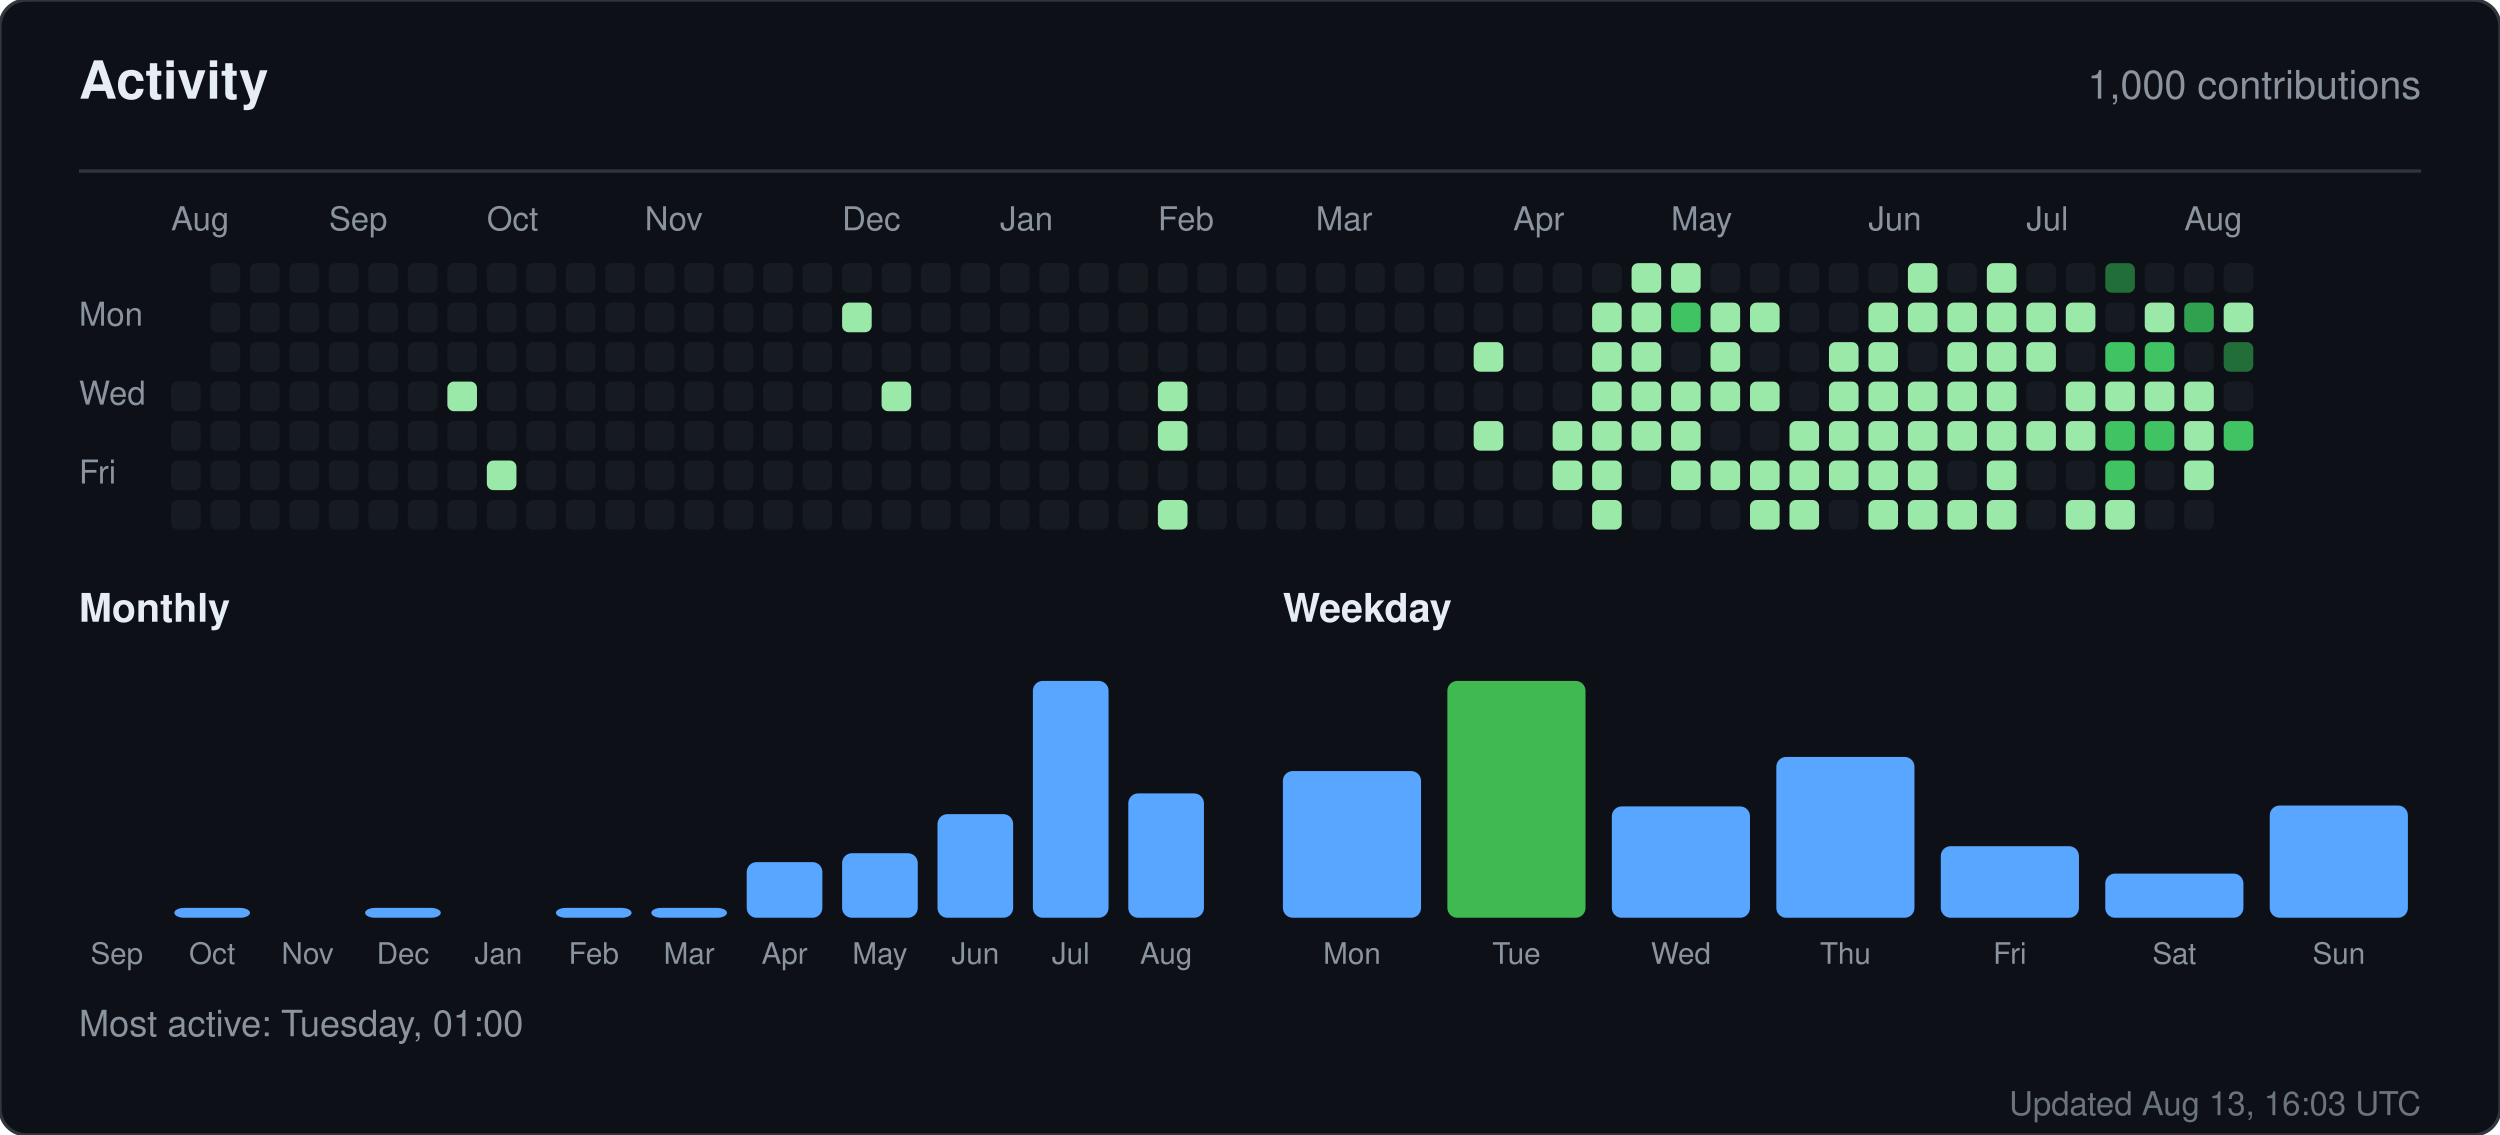
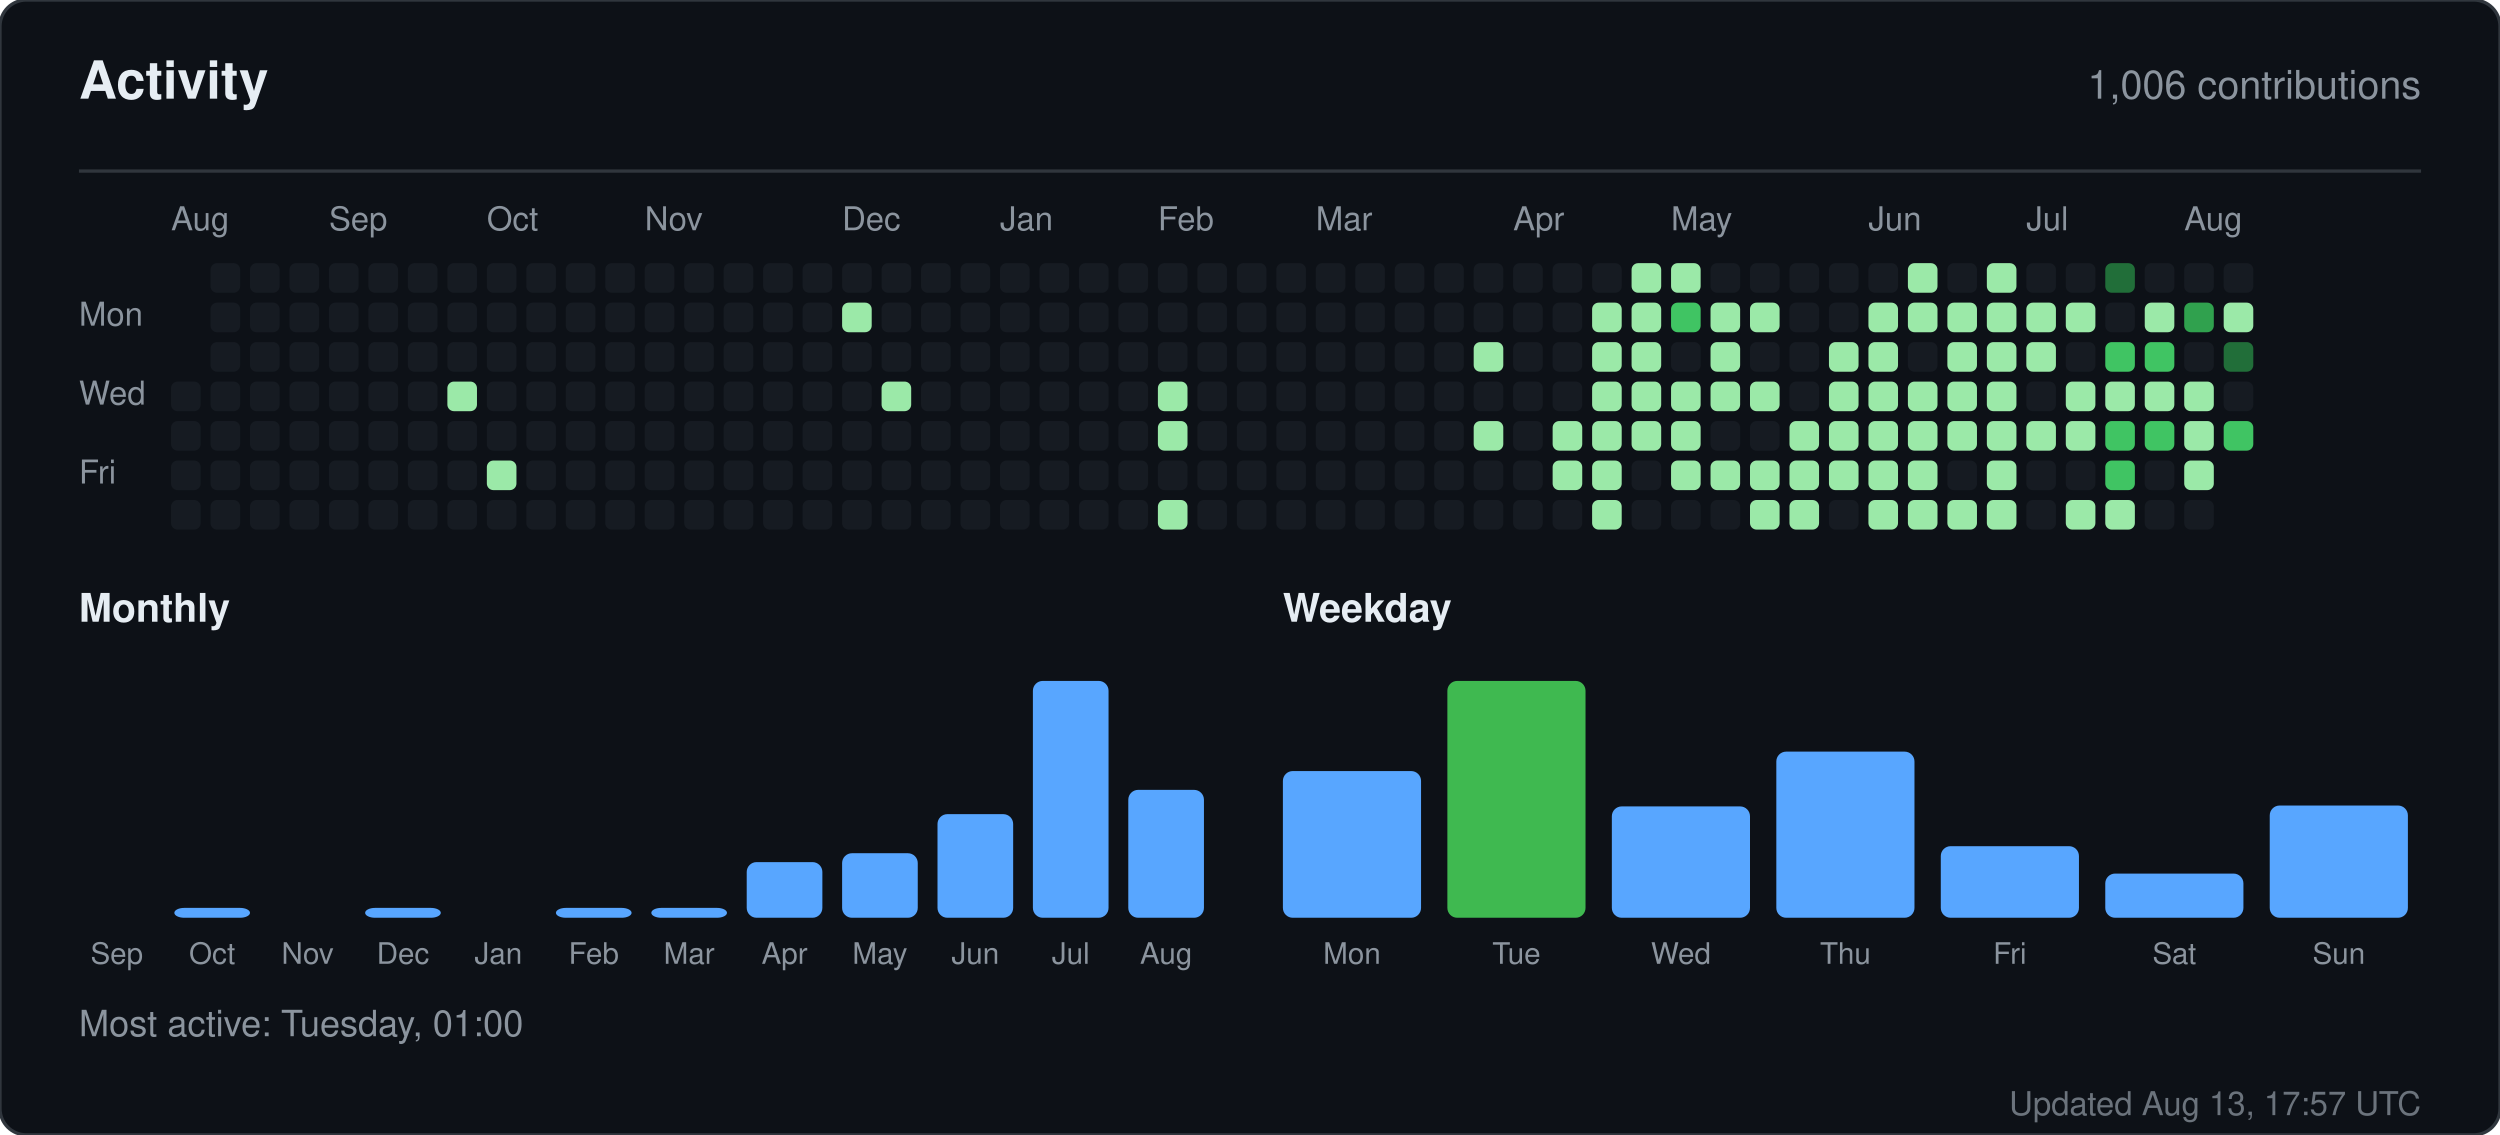
<svg xmlns="http://www.w3.org/2000/svg" width="760" height="345" viewBox="0 0 760 345" role="img" aria-label="Activity for sandiirawan12">
  <rect width="760" height="345" rx="8" fill="#0d1117" stroke="#30363d" />
  <g font-family="-apple-system, BlinkMacSystemFont, Segoe UI, Helvetica, Arial, sans-serif">
    <text x="24" y="30" fill="#e6edf3" font-size="16" font-weight="700">Activity</text>
-     <text x="736" y="30" fill="#8b949e" font-size="12" text-anchor="end">1,000 contributions</text>
+     <text x="736" y="30" fill="#8b949e" font-size="12" text-anchor="end">1,006 contributions</text>
    <line x1="24" y1="52" x2="736" y2="52" stroke="#30363d" />
    <text x="52" y="70" fill="#8b949e" font-size="10">Aug</text>
    <text x="100" y="70" fill="#8b949e" font-size="10">Sep</text>
    <text x="148" y="70" fill="#8b949e" font-size="10">Oct</text>
    <text x="196" y="70" fill="#8b949e" font-size="10">Nov</text>
    <text x="256" y="70" fill="#8b949e" font-size="10">Dec</text>
    <text x="304" y="70" fill="#8b949e" font-size="10">Jan</text>
    <text x="352" y="70" fill="#8b949e" font-size="10">Feb</text>
    <text x="400" y="70" fill="#8b949e" font-size="10">Mar</text>
    <text x="460" y="70" fill="#8b949e" font-size="10">Apr</text>
    <text x="508" y="70" fill="#8b949e" font-size="10">May</text>
    <text x="568" y="70" fill="#8b949e" font-size="10">Jun</text>
    <text x="616" y="70" fill="#8b949e" font-size="10">Jul</text>
    <text x="664" y="70" fill="#8b949e" font-size="10">Aug</text>
    <text x="24" y="99" fill="#8b949e" font-size="10">Mon</text>
    <text x="24" y="123" fill="#8b949e" font-size="10">Wed</text>
    <text x="24" y="147" fill="#8b949e" font-size="10">Fri</text>
    <rect x="52" y="116" width="9" height="9" rx="2" fill="#161b22" />
    <rect x="52" y="128" width="9" height="9" rx="2" fill="#161b22" />
    <rect x="52" y="140" width="9" height="9" rx="2" fill="#161b22" />
    <rect x="52" y="152" width="9" height="9" rx="2" fill="#161b22" />
    <rect x="64" y="80" width="9" height="9" rx="2" fill="#161b22" />
    <rect x="64" y="92" width="9" height="9" rx="2" fill="#161b22" />
    <rect x="64" y="104" width="9" height="9" rx="2" fill="#161b22" />
    <rect x="64" y="116" width="9" height="9" rx="2" fill="#161b22" />
    <rect x="64" y="128" width="9" height="9" rx="2" fill="#161b22" />
    <rect x="64" y="140" width="9" height="9" rx="2" fill="#161b22" />
    <rect x="64" y="152" width="9" height="9" rx="2" fill="#161b22" />
    <rect x="76" y="80" width="9" height="9" rx="2" fill="#161b22" />
    <rect x="76" y="92" width="9" height="9" rx="2" fill="#161b22" />
    <rect x="76" y="104" width="9" height="9" rx="2" fill="#161b22" />
    <rect x="76" y="116" width="9" height="9" rx="2" fill="#161b22" />
    <rect x="76" y="128" width="9" height="9" rx="2" fill="#161b22" />
    <rect x="76" y="140" width="9" height="9" rx="2" fill="#161b22" />
    <rect x="76" y="152" width="9" height="9" rx="2" fill="#161b22" />
    <rect x="88" y="80" width="9" height="9" rx="2" fill="#161b22" />
    <rect x="88" y="92" width="9" height="9" rx="2" fill="#161b22" />
    <rect x="88" y="104" width="9" height="9" rx="2" fill="#161b22" />
    <rect x="88" y="116" width="9" height="9" rx="2" fill="#161b22" />
    <rect x="88" y="128" width="9" height="9" rx="2" fill="#161b22" />
    <rect x="88" y="140" width="9" height="9" rx="2" fill="#161b22" />
    <rect x="88" y="152" width="9" height="9" rx="2" fill="#161b22" />
    <rect x="100" y="80" width="9" height="9" rx="2" fill="#161b22" />
    <rect x="100" y="92" width="9" height="9" rx="2" fill="#161b22" />
    <rect x="100" y="104" width="9" height="9" rx="2" fill="#161b22" />
    <rect x="100" y="116" width="9" height="9" rx="2" fill="#161b22" />
    <rect x="100" y="128" width="9" height="9" rx="2" fill="#161b22" />
    <rect x="100" y="140" width="9" height="9" rx="2" fill="#161b22" />
    <rect x="100" y="152" width="9" height="9" rx="2" fill="#161b22" />
    <rect x="112" y="80" width="9" height="9" rx="2" fill="#161b22" />
    <rect x="112" y="92" width="9" height="9" rx="2" fill="#161b22" />
    <rect x="112" y="104" width="9" height="9" rx="2" fill="#161b22" />
    <rect x="112" y="116" width="9" height="9" rx="2" fill="#161b22" />
    <rect x="112" y="128" width="9" height="9" rx="2" fill="#161b22" />
    <rect x="112" y="140" width="9" height="9" rx="2" fill="#161b22" />
    <rect x="112" y="152" width="9" height="9" rx="2" fill="#161b22" />
    <rect x="124" y="80" width="9" height="9" rx="2" fill="#161b22" />
    <rect x="124" y="92" width="9" height="9" rx="2" fill="#161b22" />
    <rect x="124" y="104" width="9" height="9" rx="2" fill="#161b22" />
    <rect x="124" y="116" width="9" height="9" rx="2" fill="#161b22" />
    <rect x="124" y="128" width="9" height="9" rx="2" fill="#161b22" />
    <rect x="124" y="140" width="9" height="9" rx="2" fill="#161b22" />
    <rect x="124" y="152" width="9" height="9" rx="2" fill="#161b22" />
    <rect x="136" y="80" width="9" height="9" rx="2" fill="#161b22" />
    <rect x="136" y="92" width="9" height="9" rx="2" fill="#161b22" />
    <rect x="136" y="104" width="9" height="9" rx="2" fill="#161b22" />
    <rect x="136" y="116" width="9" height="9" rx="2" fill="#9be9a8" />
    <rect x="136" y="128" width="9" height="9" rx="2" fill="#161b22" />
    <rect x="136" y="140" width="9" height="9" rx="2" fill="#161b22" />
    <rect x="136" y="152" width="9" height="9" rx="2" fill="#161b22" />
    <rect x="148" y="80" width="9" height="9" rx="2" fill="#161b22" />
    <rect x="148" y="92" width="9" height="9" rx="2" fill="#161b22" />
    <rect x="148" y="104" width="9" height="9" rx="2" fill="#161b22" />
    <rect x="148" y="116" width="9" height="9" rx="2" fill="#161b22" />
    <rect x="148" y="128" width="9" height="9" rx="2" fill="#161b22" />
    <rect x="148" y="140" width="9" height="9" rx="2" fill="#9be9a8" />
    <rect x="148" y="152" width="9" height="9" rx="2" fill="#161b22" />
    <rect x="160" y="80" width="9" height="9" rx="2" fill="#161b22" />
    <rect x="160" y="92" width="9" height="9" rx="2" fill="#161b22" />
    <rect x="160" y="104" width="9" height="9" rx="2" fill="#161b22" />
    <rect x="160" y="116" width="9" height="9" rx="2" fill="#161b22" />
    <rect x="160" y="128" width="9" height="9" rx="2" fill="#161b22" />
    <rect x="160" y="140" width="9" height="9" rx="2" fill="#161b22" />
    <rect x="160" y="152" width="9" height="9" rx="2" fill="#161b22" />
    <rect x="172" y="80" width="9" height="9" rx="2" fill="#161b22" />
    <rect x="172" y="92" width="9" height="9" rx="2" fill="#161b22" />
    <rect x="172" y="104" width="9" height="9" rx="2" fill="#161b22" />
    <rect x="172" y="116" width="9" height="9" rx="2" fill="#161b22" />
    <rect x="172" y="128" width="9" height="9" rx="2" fill="#161b22" />
    <rect x="172" y="140" width="9" height="9" rx="2" fill="#161b22" />
    <rect x="172" y="152" width="9" height="9" rx="2" fill="#161b22" />
    <rect x="184" y="80" width="9" height="9" rx="2" fill="#161b22" />
    <rect x="184" y="92" width="9" height="9" rx="2" fill="#161b22" />
    <rect x="184" y="104" width="9" height="9" rx="2" fill="#161b22" />
    <rect x="184" y="116" width="9" height="9" rx="2" fill="#161b22" />
    <rect x="184" y="128" width="9" height="9" rx="2" fill="#161b22" />
    <rect x="184" y="140" width="9" height="9" rx="2" fill="#161b22" />
    <rect x="184" y="152" width="9" height="9" rx="2" fill="#161b22" />
    <rect x="196" y="80" width="9" height="9" rx="2" fill="#161b22" />
    <rect x="196" y="92" width="9" height="9" rx="2" fill="#161b22" />
    <rect x="196" y="104" width="9" height="9" rx="2" fill="#161b22" />
    <rect x="196" y="116" width="9" height="9" rx="2" fill="#161b22" />
    <rect x="196" y="128" width="9" height="9" rx="2" fill="#161b22" />
    <rect x="196" y="140" width="9" height="9" rx="2" fill="#161b22" />
    <rect x="196" y="152" width="9" height="9" rx="2" fill="#161b22" />
    <rect x="208" y="80" width="9" height="9" rx="2" fill="#161b22" />
    <rect x="208" y="92" width="9" height="9" rx="2" fill="#161b22" />
    <rect x="208" y="104" width="9" height="9" rx="2" fill="#161b22" />
    <rect x="208" y="116" width="9" height="9" rx="2" fill="#161b22" />
    <rect x="208" y="128" width="9" height="9" rx="2" fill="#161b22" />
    <rect x="208" y="140" width="9" height="9" rx="2" fill="#161b22" />
    <rect x="208" y="152" width="9" height="9" rx="2" fill="#161b22" />
    <rect x="220" y="80" width="9" height="9" rx="2" fill="#161b22" />
    <rect x="220" y="92" width="9" height="9" rx="2" fill="#161b22" />
    <rect x="220" y="104" width="9" height="9" rx="2" fill="#161b22" />
    <rect x="220" y="116" width="9" height="9" rx="2" fill="#161b22" />
    <rect x="220" y="128" width="9" height="9" rx="2" fill="#161b22" />
    <rect x="220" y="140" width="9" height="9" rx="2" fill="#161b22" />
    <rect x="220" y="152" width="9" height="9" rx="2" fill="#161b22" />
    <rect x="232" y="80" width="9" height="9" rx="2" fill="#161b22" />
    <rect x="232" y="92" width="9" height="9" rx="2" fill="#161b22" />
    <rect x="232" y="104" width="9" height="9" rx="2" fill="#161b22" />
    <rect x="232" y="116" width="9" height="9" rx="2" fill="#161b22" />
    <rect x="232" y="128" width="9" height="9" rx="2" fill="#161b22" />
    <rect x="232" y="140" width="9" height="9" rx="2" fill="#161b22" />
    <rect x="232" y="152" width="9" height="9" rx="2" fill="#161b22" />
    <rect x="244" y="80" width="9" height="9" rx="2" fill="#161b22" />
    <rect x="244" y="92" width="9" height="9" rx="2" fill="#161b22" />
    <rect x="244" y="104" width="9" height="9" rx="2" fill="#161b22" />
    <rect x="244" y="116" width="9" height="9" rx="2" fill="#161b22" />
    <rect x="244" y="128" width="9" height="9" rx="2" fill="#161b22" />
    <rect x="244" y="140" width="9" height="9" rx="2" fill="#161b22" />
    <rect x="244" y="152" width="9" height="9" rx="2" fill="#161b22" />
    <rect x="256" y="80" width="9" height="9" rx="2" fill="#161b22" />
    <rect x="256" y="92" width="9" height="9" rx="2" fill="#9be9a8" />
    <rect x="256" y="104" width="9" height="9" rx="2" fill="#161b22" />
    <rect x="256" y="116" width="9" height="9" rx="2" fill="#161b22" />
    <rect x="256" y="128" width="9" height="9" rx="2" fill="#161b22" />
    <rect x="256" y="140" width="9" height="9" rx="2" fill="#161b22" />
    <rect x="256" y="152" width="9" height="9" rx="2" fill="#161b22" />
    <rect x="268" y="80" width="9" height="9" rx="2" fill="#161b22" />
    <rect x="268" y="92" width="9" height="9" rx="2" fill="#161b22" />
    <rect x="268" y="104" width="9" height="9" rx="2" fill="#161b22" />
    <rect x="268" y="116" width="9" height="9" rx="2" fill="#9be9a8" />
    <rect x="268" y="128" width="9" height="9" rx="2" fill="#161b22" />
    <rect x="268" y="140" width="9" height="9" rx="2" fill="#161b22" />
    <rect x="268" y="152" width="9" height="9" rx="2" fill="#161b22" />
    <rect x="280" y="80" width="9" height="9" rx="2" fill="#161b22" />
    <rect x="280" y="92" width="9" height="9" rx="2" fill="#161b22" />
    <rect x="280" y="104" width="9" height="9" rx="2" fill="#161b22" />
    <rect x="280" y="116" width="9" height="9" rx="2" fill="#161b22" />
    <rect x="280" y="128" width="9" height="9" rx="2" fill="#161b22" />
    <rect x="280" y="140" width="9" height="9" rx="2" fill="#161b22" />
    <rect x="280" y="152" width="9" height="9" rx="2" fill="#161b22" />
    <rect x="292" y="80" width="9" height="9" rx="2" fill="#161b22" />
    <rect x="292" y="92" width="9" height="9" rx="2" fill="#161b22" />
    <rect x="292" y="104" width="9" height="9" rx="2" fill="#161b22" />
    <rect x="292" y="116" width="9" height="9" rx="2" fill="#161b22" />
    <rect x="292" y="128" width="9" height="9" rx="2" fill="#161b22" />
    <rect x="292" y="140" width="9" height="9" rx="2" fill="#161b22" />
    <rect x="292" y="152" width="9" height="9" rx="2" fill="#161b22" />
    <rect x="304" y="80" width="9" height="9" rx="2" fill="#161b22" />
    <rect x="304" y="92" width="9" height="9" rx="2" fill="#161b22" />
    <rect x="304" y="104" width="9" height="9" rx="2" fill="#161b22" />
    <rect x="304" y="116" width="9" height="9" rx="2" fill="#161b22" />
    <rect x="304" y="128" width="9" height="9" rx="2" fill="#161b22" />
    <rect x="304" y="140" width="9" height="9" rx="2" fill="#161b22" />
    <rect x="304" y="152" width="9" height="9" rx="2" fill="#161b22" />
    <rect x="316" y="80" width="9" height="9" rx="2" fill="#161b22" />
    <rect x="316" y="92" width="9" height="9" rx="2" fill="#161b22" />
    <rect x="316" y="104" width="9" height="9" rx="2" fill="#161b22" />
    <rect x="316" y="116" width="9" height="9" rx="2" fill="#161b22" />
    <rect x="316" y="128" width="9" height="9" rx="2" fill="#161b22" />
    <rect x="316" y="140" width="9" height="9" rx="2" fill="#161b22" />
    <rect x="316" y="152" width="9" height="9" rx="2" fill="#161b22" />
    <rect x="328" y="80" width="9" height="9" rx="2" fill="#161b22" />
    <rect x="328" y="92" width="9" height="9" rx="2" fill="#161b22" />
    <rect x="328" y="104" width="9" height="9" rx="2" fill="#161b22" />
    <rect x="328" y="116" width="9" height="9" rx="2" fill="#161b22" />
    <rect x="328" y="128" width="9" height="9" rx="2" fill="#161b22" />
    <rect x="328" y="140" width="9" height="9" rx="2" fill="#161b22" />
    <rect x="328" y="152" width="9" height="9" rx="2" fill="#161b22" />
    <rect x="340" y="80" width="9" height="9" rx="2" fill="#161b22" />
    <rect x="340" y="92" width="9" height="9" rx="2" fill="#161b22" />
    <rect x="340" y="104" width="9" height="9" rx="2" fill="#161b22" />
    <rect x="340" y="116" width="9" height="9" rx="2" fill="#161b22" />
    <rect x="340" y="128" width="9" height="9" rx="2" fill="#161b22" />
    <rect x="340" y="140" width="9" height="9" rx="2" fill="#161b22" />
    <rect x="340" y="152" width="9" height="9" rx="2" fill="#161b22" />
    <rect x="352" y="80" width="9" height="9" rx="2" fill="#161b22" />
    <rect x="352" y="92" width="9" height="9" rx="2" fill="#161b22" />
    <rect x="352" y="104" width="9" height="9" rx="2" fill="#161b22" />
    <rect x="352" y="116" width="9" height="9" rx="2" fill="#9be9a8" />
    <rect x="352" y="128" width="9" height="9" rx="2" fill="#9be9a8" />
    <rect x="352" y="140" width="9" height="9" rx="2" fill="#161b22" />
    <rect x="352" y="152" width="9" height="9" rx="2" fill="#9be9a8" />
    <rect x="364" y="80" width="9" height="9" rx="2" fill="#161b22" />
    <rect x="364" y="92" width="9" height="9" rx="2" fill="#161b22" />
    <rect x="364" y="104" width="9" height="9" rx="2" fill="#161b22" />
    <rect x="364" y="116" width="9" height="9" rx="2" fill="#161b22" />
    <rect x="364" y="128" width="9" height="9" rx="2" fill="#161b22" />
    <rect x="364" y="140" width="9" height="9" rx="2" fill="#161b22" />
    <rect x="364" y="152" width="9" height="9" rx="2" fill="#161b22" />
    <rect x="376" y="80" width="9" height="9" rx="2" fill="#161b22" />
    <rect x="376" y="92" width="9" height="9" rx="2" fill="#161b22" />
    <rect x="376" y="104" width="9" height="9" rx="2" fill="#161b22" />
    <rect x="376" y="116" width="9" height="9" rx="2" fill="#161b22" />
    <rect x="376" y="128" width="9" height="9" rx="2" fill="#161b22" />
    <rect x="376" y="140" width="9" height="9" rx="2" fill="#161b22" />
    <rect x="376" y="152" width="9" height="9" rx="2" fill="#161b22" />
    <rect x="388" y="80" width="9" height="9" rx="2" fill="#161b22" />
    <rect x="388" y="92" width="9" height="9" rx="2" fill="#161b22" />
    <rect x="388" y="104" width="9" height="9" rx="2" fill="#161b22" />
    <rect x="388" y="116" width="9" height="9" rx="2" fill="#161b22" />
    <rect x="388" y="128" width="9" height="9" rx="2" fill="#161b22" />
    <rect x="388" y="140" width="9" height="9" rx="2" fill="#161b22" />
    <rect x="388" y="152" width="9" height="9" rx="2" fill="#161b22" />
    <rect x="400" y="80" width="9" height="9" rx="2" fill="#161b22" />
    <rect x="400" y="92" width="9" height="9" rx="2" fill="#161b22" />
    <rect x="400" y="104" width="9" height="9" rx="2" fill="#161b22" />
    <rect x="400" y="116" width="9" height="9" rx="2" fill="#161b22" />
    <rect x="400" y="128" width="9" height="9" rx="2" fill="#161b22" />
    <rect x="400" y="140" width="9" height="9" rx="2" fill="#161b22" />
    <rect x="400" y="152" width="9" height="9" rx="2" fill="#161b22" />
    <rect x="412" y="80" width="9" height="9" rx="2" fill="#161b22" />
    <rect x="412" y="92" width="9" height="9" rx="2" fill="#161b22" />
    <rect x="412" y="104" width="9" height="9" rx="2" fill="#161b22" />
    <rect x="412" y="116" width="9" height="9" rx="2" fill="#161b22" />
    <rect x="412" y="128" width="9" height="9" rx="2" fill="#161b22" />
    <rect x="412" y="140" width="9" height="9" rx="2" fill="#161b22" />
    <rect x="412" y="152" width="9" height="9" rx="2" fill="#161b22" />
    <rect x="424" y="80" width="9" height="9" rx="2" fill="#161b22" />
    <rect x="424" y="92" width="9" height="9" rx="2" fill="#161b22" />
    <rect x="424" y="104" width="9" height="9" rx="2" fill="#161b22" />
    <rect x="424" y="116" width="9" height="9" rx="2" fill="#161b22" />
    <rect x="424" y="128" width="9" height="9" rx="2" fill="#161b22" />
    <rect x="424" y="140" width="9" height="9" rx="2" fill="#161b22" />
    <rect x="424" y="152" width="9" height="9" rx="2" fill="#161b22" />
    <rect x="436" y="80" width="9" height="9" rx="2" fill="#161b22" />
    <rect x="436" y="92" width="9" height="9" rx="2" fill="#161b22" />
    <rect x="436" y="104" width="9" height="9" rx="2" fill="#161b22" />
    <rect x="436" y="116" width="9" height="9" rx="2" fill="#161b22" />
    <rect x="436" y="128" width="9" height="9" rx="2" fill="#161b22" />
    <rect x="436" y="140" width="9" height="9" rx="2" fill="#161b22" />
    <rect x="436" y="152" width="9" height="9" rx="2" fill="#161b22" />
    <rect x="448" y="80" width="9" height="9" rx="2" fill="#161b22" />
    <rect x="448" y="92" width="9" height="9" rx="2" fill="#161b22" />
    <rect x="448" y="104" width="9" height="9" rx="2" fill="#9be9a8" />
    <rect x="448" y="116" width="9" height="9" rx="2" fill="#161b22" />
    <rect x="448" y="128" width="9" height="9" rx="2" fill="#9be9a8" />
    <rect x="448" y="140" width="9" height="9" rx="2" fill="#161b22" />
    <rect x="448" y="152" width="9" height="9" rx="2" fill="#161b22" />
    <rect x="460" y="80" width="9" height="9" rx="2" fill="#161b22" />
    <rect x="460" y="92" width="9" height="9" rx="2" fill="#161b22" />
    <rect x="460" y="104" width="9" height="9" rx="2" fill="#161b22" />
    <rect x="460" y="116" width="9" height="9" rx="2" fill="#161b22" />
    <rect x="460" y="128" width="9" height="9" rx="2" fill="#161b22" />
    <rect x="460" y="140" width="9" height="9" rx="2" fill="#161b22" />
    <rect x="460" y="152" width="9" height="9" rx="2" fill="#161b22" />
    <rect x="472" y="80" width="9" height="9" rx="2" fill="#161b22" />
    <rect x="472" y="92" width="9" height="9" rx="2" fill="#161b22" />
    <rect x="472" y="104" width="9" height="9" rx="2" fill="#161b22" />
    <rect x="472" y="116" width="9" height="9" rx="2" fill="#161b22" />
    <rect x="472" y="128" width="9" height="9" rx="2" fill="#9be9a8" />
    <rect x="472" y="140" width="9" height="9" rx="2" fill="#9be9a8" />
    <rect x="472" y="152" width="9" height="9" rx="2" fill="#161b22" />
    <rect x="484" y="80" width="9" height="9" rx="2" fill="#161b22" />
    <rect x="484" y="92" width="9" height="9" rx="2" fill="#9be9a8" />
    <rect x="484" y="104" width="9" height="9" rx="2" fill="#9be9a8" />
    <rect x="484" y="116" width="9" height="9" rx="2" fill="#9be9a8" />
    <rect x="484" y="128" width="9" height="9" rx="2" fill="#9be9a8" />
    <rect x="484" y="140" width="9" height="9" rx="2" fill="#9be9a8" />
    <rect x="484" y="152" width="9" height="9" rx="2" fill="#9be9a8" />
    <rect x="496" y="80" width="9" height="9" rx="2" fill="#9be9a8" />
    <rect x="496" y="92" width="9" height="9" rx="2" fill="#9be9a8" />
    <rect x="496" y="104" width="9" height="9" rx="2" fill="#9be9a8" />
    <rect x="496" y="116" width="9" height="9" rx="2" fill="#9be9a8" />
    <rect x="496" y="128" width="9" height="9" rx="2" fill="#9be9a8" />
    <rect x="496" y="140" width="9" height="9" rx="2" fill="#161b22" />
    <rect x="496" y="152" width="9" height="9" rx="2" fill="#161b22" />
    <rect x="508" y="80" width="9" height="9" rx="2" fill="#9be9a8" />
    <rect x="508" y="92" width="9" height="9" rx="2" fill="#40c463" />
    <rect x="508" y="104" width="9" height="9" rx="2" fill="#161b22" />
    <rect x="508" y="116" width="9" height="9" rx="2" fill="#9be9a8" />
    <rect x="508" y="128" width="9" height="9" rx="2" fill="#9be9a8" />
    <rect x="508" y="140" width="9" height="9" rx="2" fill="#9be9a8" />
    <rect x="508" y="152" width="9" height="9" rx="2" fill="#161b22" />
    <rect x="520" y="80" width="9" height="9" rx="2" fill="#161b22" />
    <rect x="520" y="92" width="9" height="9" rx="2" fill="#9be9a8" />
    <rect x="520" y="104" width="9" height="9" rx="2" fill="#9be9a8" />
    <rect x="520" y="116" width="9" height="9" rx="2" fill="#9be9a8" />
    <rect x="520" y="128" width="9" height="9" rx="2" fill="#161b22" />
    <rect x="520" y="140" width="9" height="9" rx="2" fill="#9be9a8" />
    <rect x="520" y="152" width="9" height="9" rx="2" fill="#161b22" />
    <rect x="532" y="80" width="9" height="9" rx="2" fill="#161b22" />
    <rect x="532" y="92" width="9" height="9" rx="2" fill="#9be9a8" />
    <rect x="532" y="104" width="9" height="9" rx="2" fill="#161b22" />
    <rect x="532" y="116" width="9" height="9" rx="2" fill="#9be9a8" />
    <rect x="532" y="128" width="9" height="9" rx="2" fill="#161b22" />
    <rect x="532" y="140" width="9" height="9" rx="2" fill="#9be9a8" />
    <rect x="532" y="152" width="9" height="9" rx="2" fill="#9be9a8" />
    <rect x="544" y="80" width="9" height="9" rx="2" fill="#161b22" />
    <rect x="544" y="92" width="9" height="9" rx="2" fill="#161b22" />
    <rect x="544" y="104" width="9" height="9" rx="2" fill="#161b22" />
    <rect x="544" y="116" width="9" height="9" rx="2" fill="#161b22" />
    <rect x="544" y="128" width="9" height="9" rx="2" fill="#9be9a8" />
    <rect x="544" y="140" width="9" height="9" rx="2" fill="#9be9a8" />
    <rect x="544" y="152" width="9" height="9" rx="2" fill="#9be9a8" />
    <rect x="556" y="80" width="9" height="9" rx="2" fill="#161b22" />
    <rect x="556" y="92" width="9" height="9" rx="2" fill="#161b22" />
    <rect x="556" y="104" width="9" height="9" rx="2" fill="#9be9a8" />
    <rect x="556" y="116" width="9" height="9" rx="2" fill="#9be9a8" />
    <rect x="556" y="128" width="9" height="9" rx="2" fill="#9be9a8" />
    <rect x="556" y="140" width="9" height="9" rx="2" fill="#9be9a8" />
    <rect x="556" y="152" width="9" height="9" rx="2" fill="#161b22" />
    <rect x="568" y="80" width="9" height="9" rx="2" fill="#161b22" />
    <rect x="568" y="92" width="9" height="9" rx="2" fill="#9be9a8" />
    <rect x="568" y="104" width="9" height="9" rx="2" fill="#9be9a8" />
    <rect x="568" y="116" width="9" height="9" rx="2" fill="#9be9a8" />
    <rect x="568" y="128" width="9" height="9" rx="2" fill="#9be9a8" />
    <rect x="568" y="140" width="9" height="9" rx="2" fill="#9be9a8" />
    <rect x="568" y="152" width="9" height="9" rx="2" fill="#9be9a8" />
    <rect x="580" y="80" width="9" height="9" rx="2" fill="#9be9a8" />
    <rect x="580" y="92" width="9" height="9" rx="2" fill="#9be9a8" />
    <rect x="580" y="104" width="9" height="9" rx="2" fill="#161b22" />
    <rect x="580" y="116" width="9" height="9" rx="2" fill="#9be9a8" />
    <rect x="580" y="128" width="9" height="9" rx="2" fill="#9be9a8" />
    <rect x="580" y="140" width="9" height="9" rx="2" fill="#9be9a8" />
    <rect x="580" y="152" width="9" height="9" rx="2" fill="#9be9a8" />
    <rect x="592" y="80" width="9" height="9" rx="2" fill="#161b22" />
    <rect x="592" y="92" width="9" height="9" rx="2" fill="#9be9a8" />
    <rect x="592" y="104" width="9" height="9" rx="2" fill="#9be9a8" />
    <rect x="592" y="116" width="9" height="9" rx="2" fill="#9be9a8" />
    <rect x="592" y="128" width="9" height="9" rx="2" fill="#9be9a8" />
    <rect x="592" y="140" width="9" height="9" rx="2" fill="#161b22" />
    <rect x="592" y="152" width="9" height="9" rx="2" fill="#9be9a8" />
    <rect x="604" y="80" width="9" height="9" rx="2" fill="#9be9a8" />
    <rect x="604" y="92" width="9" height="9" rx="2" fill="#9be9a8" />
    <rect x="604" y="104" width="9" height="9" rx="2" fill="#9be9a8" />
    <rect x="604" y="116" width="9" height="9" rx="2" fill="#9be9a8" />
    <rect x="604" y="128" width="9" height="9" rx="2" fill="#9be9a8" />
    <rect x="604" y="140" width="9" height="9" rx="2" fill="#9be9a8" />
    <rect x="604" y="152" width="9" height="9" rx="2" fill="#9be9a8" />
    <rect x="616" y="80" width="9" height="9" rx="2" fill="#161b22" />
    <rect x="616" y="92" width="9" height="9" rx="2" fill="#9be9a8" />
    <rect x="616" y="104" width="9" height="9" rx="2" fill="#9be9a8" />
    <rect x="616" y="116" width="9" height="9" rx="2" fill="#161b22" />
    <rect x="616" y="128" width="9" height="9" rx="2" fill="#9be9a8" />
    <rect x="616" y="140" width="9" height="9" rx="2" fill="#161b22" />
    <rect x="616" y="152" width="9" height="9" rx="2" fill="#161b22" />
    <rect x="628" y="80" width="9" height="9" rx="2" fill="#161b22" />
    <rect x="628" y="92" width="9" height="9" rx="2" fill="#9be9a8" />
    <rect x="628" y="104" width="9" height="9" rx="2" fill="#161b22" />
    <rect x="628" y="116" width="9" height="9" rx="2" fill="#9be9a8" />
    <rect x="628" y="128" width="9" height="9" rx="2" fill="#9be9a8" />
    <rect x="628" y="140" width="9" height="9" rx="2" fill="#161b22" />
    <rect x="628" y="152" width="9" height="9" rx="2" fill="#9be9a8" />
    <rect x="640" y="80" width="9" height="9" rx="2" fill="#216e39" />
    <rect x="640" y="92" width="9" height="9" rx="2" fill="#161b22" />
    <rect x="640" y="104" width="9" height="9" rx="2" fill="#40c463" />
    <rect x="640" y="116" width="9" height="9" rx="2" fill="#9be9a8" />
    <rect x="640" y="128" width="9" height="9" rx="2" fill="#40c463" />
    <rect x="640" y="140" width="9" height="9" rx="2" fill="#40c463" />
    <rect x="640" y="152" width="9" height="9" rx="2" fill="#9be9a8" />
    <rect x="652" y="80" width="9" height="9" rx="2" fill="#161b22" />
    <rect x="652" y="92" width="9" height="9" rx="2" fill="#9be9a8" />
    <rect x="652" y="104" width="9" height="9" rx="2" fill="#40c463" />
    <rect x="652" y="116" width="9" height="9" rx="2" fill="#9be9a8" />
    <rect x="652" y="128" width="9" height="9" rx="2" fill="#40c463" />
    <rect x="652" y="140" width="9" height="9" rx="2" fill="#161b22" />
    <rect x="652" y="152" width="9" height="9" rx="2" fill="#161b22" />
    <rect x="664" y="80" width="9" height="9" rx="2" fill="#161b22" />
    <rect x="664" y="92" width="9" height="9" rx="2" fill="#30a14e" />
    <rect x="664" y="104" width="9" height="9" rx="2" fill="#161b22" />
    <rect x="664" y="116" width="9" height="9" rx="2" fill="#9be9a8" />
    <rect x="664" y="128" width="9" height="9" rx="2" fill="#9be9a8" />
    <rect x="664" y="140" width="9" height="9" rx="2" fill="#9be9a8" />
    <rect x="664" y="152" width="9" height="9" rx="2" fill="#161b22" />
    <rect x="676" y="80" width="9" height="9" rx="2" fill="#161b22" />
    <rect x="676" y="92" width="9" height="9" rx="2" fill="#9be9a8" />
    <rect x="676" y="104" width="9" height="9" rx="2" fill="#216e39" />
    <rect x="676" y="116" width="9" height="9" rx="2" fill="#161b22" />
    <rect x="676" y="128" width="9" height="9" rx="2" fill="#40c463" />
    <text x="24" y="189" fill="#e6edf3" font-size="12" font-weight="600">Monthly</text>
    <text x="390" y="189" fill="#e6edf3" font-size="12" font-weight="600">Weekday</text>
    <rect x="24" y="279" width="23" height="0" rx="3" fill="#58a6ff" />
    <text x="35.5" y="293" fill="#8b949e" font-size="9" text-anchor="middle">Sep</text>
    <rect x="53" y="276" width="23" height="3" rx="3" fill="#58a6ff" />
    <text x="64.5" y="293" fill="#8b949e" font-size="9" text-anchor="middle">Oct</text>
    <rect x="82" y="279" width="23" height="0" rx="3" fill="#58a6ff" />
    <text x="93.5" y="293" fill="#8b949e" font-size="9" text-anchor="middle">Nov</text>
    <rect x="111" y="276" width="23" height="3" rx="3" fill="#58a6ff" />
    <text x="122.5" y="293" fill="#8b949e" font-size="9" text-anchor="middle">Dec</text>
    <rect x="140" y="279" width="23" height="0" rx="3" fill="#58a6ff" />
    <text x="151.5" y="293" fill="#8b949e" font-size="9" text-anchor="middle">Jan</text>
    <rect x="169" y="276" width="23" height="3" rx="3" fill="#58a6ff" />
    <text x="180.5" y="293" fill="#8b949e" font-size="9" text-anchor="middle">Feb</text>
    <rect x="198" y="276" width="23" height="3" rx="3" fill="#58a6ff" />
    <text x="209.5" y="293" fill="#8b949e" font-size="9" text-anchor="middle">Mar</text>
    <rect x="227" y="262.08" width="23" height="16.92" rx="3" fill="#58a6ff" />
    <text x="238.5" y="293" fill="#8b949e" font-size="9" text-anchor="middle">Apr</text>
    <rect x="256" y="259.38" width="23" height="19.62" rx="3" fill="#58a6ff" />
    <text x="267.5" y="293" fill="#8b949e" font-size="9" text-anchor="middle">May</text>
    <rect x="285" y="247.5" width="23" height="31.5" rx="3" fill="#58a6ff" />
    <text x="296.5" y="293" fill="#8b949e" font-size="9" text-anchor="middle">Jun</text>
    <rect x="314" y="207" width="23" height="72" rx="3" fill="#58a6ff" />
    <text x="325.5" y="293" fill="#8b949e" font-size="9" text-anchor="middle">Jul</text>
-     <rect x="343" y="241.2" width="23" height="37.8" rx="3" fill="#58a6ff" />
+     <rect x="343" y="240.12" width="23" height="38.88" rx="3" fill="#58a6ff" />
    <text x="354.5" y="293" fill="#8b949e" font-size="9" text-anchor="middle">Aug</text>
    <rect x="390" y="234.403" width="42" height="44.597" rx="3" fill="#58a6ff" />
    <text x="411" y="293" fill="#8b949e" font-size="9" text-anchor="middle">Mon</text>
    <rect x="440" y="207" width="42" height="72" rx="3" fill="#3fb950" />
    <text x="461" y="293" fill="#8b949e" font-size="9" text-anchor="middle">Tue</text>
    <rect x="490" y="245.149" width="42" height="33.851" rx="3" fill="#58a6ff" />
    <text x="511" y="293" fill="#8b949e" font-size="9" text-anchor="middle">Wed</text>
-     <rect x="540" y="230.104" width="42" height="48.896" rx="3" fill="#58a6ff" />
+     <rect x="540" y="228.493" width="42" height="50.507" rx="3" fill="#58a6ff" />
    <text x="561" y="293" fill="#8b949e" font-size="9" text-anchor="middle">Thu</text>
    <rect x="590" y="257.239" width="42" height="21.761" rx="3" fill="#58a6ff" />
    <text x="611" y="293" fill="#8b949e" font-size="9" text-anchor="middle">Fri</text>
    <rect x="640" y="265.567" width="42" height="13.433" rx="3" fill="#58a6ff" />
    <text x="661" y="293" fill="#8b949e" font-size="9" text-anchor="middle">Sat</text>
    <rect x="690" y="244.881" width="42" height="34.119" rx="3" fill="#58a6ff" />
    <text x="711" y="293" fill="#8b949e" font-size="9" text-anchor="middle">Sun</text>
    <text x="24" y="315" fill="#8b949e" font-size="11">Most active: Tuesday, 01:00</text>
-     <text x="736" y="339" fill="#8b949e" font-size="10" text-anchor="end" opacity="0.75">Updated Aug 13, 16:03 UTC</text>
+     <text x="736" y="339" fill="#8b949e" font-size="10" text-anchor="end" opacity="0.75">Updated Aug 13, 17:57 UTC</text>
  </g>
</svg>
